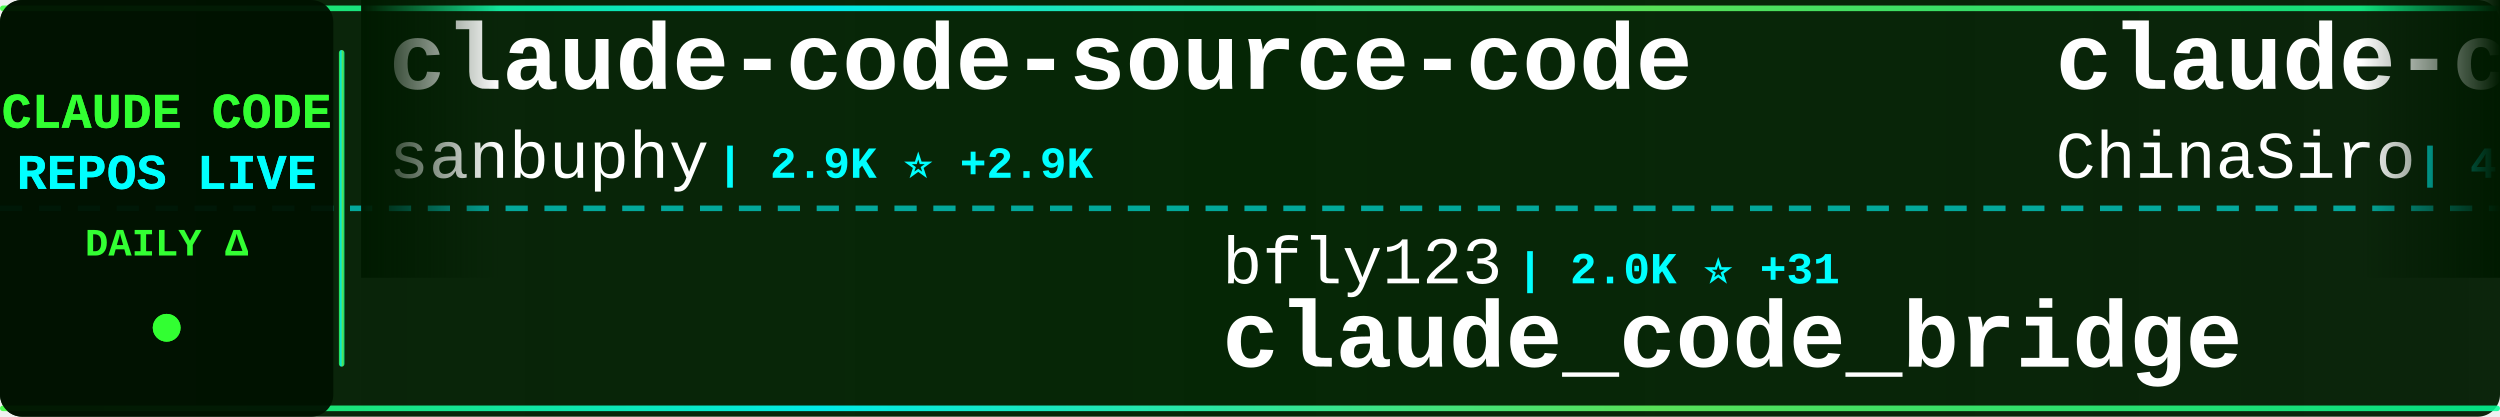
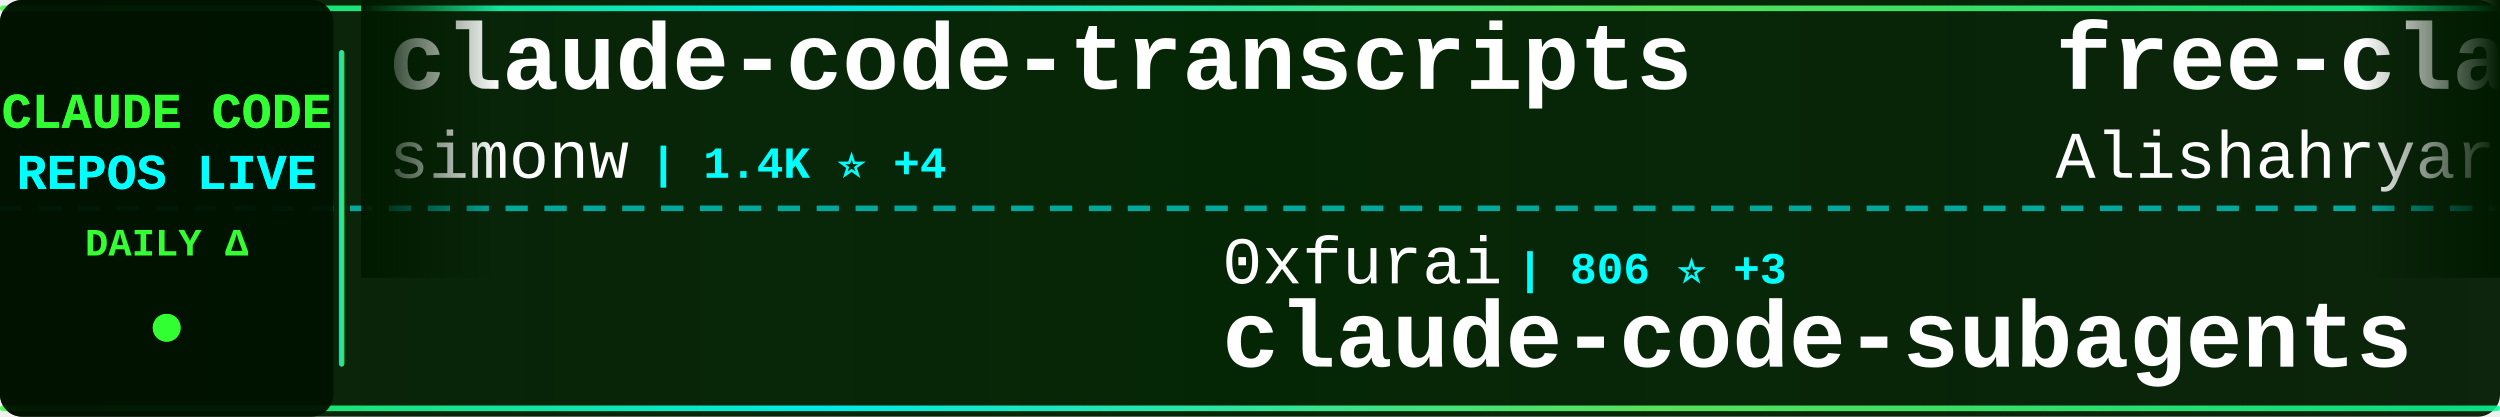
<svg xmlns="http://www.w3.org/2000/svg" width="900" height="150">
  <defs>
    <linearGradient id="tickerBg" x1="0%" y1="0%" x2="100%" y2="0%">
      <stop offset="0%" style="stop-color:#001a00;stop-opacity:0.95" />
      <stop offset="50%" style="stop-color:#002200;stop-opacity:0.98" />
      <stop offset="100%" style="stop-color:#001a00;stop-opacity:0.95" />
    </linearGradient>
    <linearGradient id="borderGrad" x1="0%" y1="0%" x2="100%" y2="0%">
      <stop offset="0%" style="stop-color:#33ff33;stop-opacity:0.85">
        <animate attributeName="stop-opacity" values="0.85;1;0.85" dur="2s" repeatCount="indefinite" />
      </stop>
      <stop offset="33%" style="stop-color:#00ffff;stop-opacity:0.9">
        <animate attributeName="stop-opacity" values="0.9;1;0.9" dur="2.2s" repeatCount="indefinite" />
      </stop>
      <stop offset="66%" style="stop-color:#66ff66;stop-opacity:0.85">
        <animate attributeName="stop-opacity" values="0.85;1;0.85" dur="1.8s" repeatCount="indefinite" />
      </stop>
      <stop offset="100%" style="stop-color:#00ff99;stop-opacity:0.85">
        <animate attributeName="stop-opacity" values="0.85;1;0.85" dur="2s" repeatCount="indefinite" />
      </stop>
    </linearGradient>
    <filter id="textGlow">
      <feGaussianBlur stdDeviation="0.1" result="coloredBlur" />
      <feMerge>
        <feMergeNode in="coloredBlur" />
        <feMergeNode in="SourceGraphic" />
      </feMerge>
    </filter>
    <filter id="metricGlow">
      <feGaussianBlur stdDeviation="0.2" result="coloredBlur" />
      <feMerge>
        <feMergeNode in="coloredBlur" />
        <feMergeNode in="SourceGraphic" />
      </feMerge>
    </filter>
    <linearGradient id="leftFade" x1="0%" y1="0%" x2="100%" y2="0%">
      <stop offset="0%" style="stop-color:#001a00;stop-opacity:1" />
      <stop offset="100%" style="stop-color:#001a00;stop-opacity:0" />
    </linearGradient>
    <linearGradient id="rightFade" x1="0%" y1="0%" x2="100%" y2="0%">
      <stop offset="0%" style="stop-color:#001a00;stop-opacity:0" />
      <stop offset="100%" style="stop-color:#001a00;stop-opacity:1" />
    </linearGradient>
  </defs>
  <rect width="900" height="150" fill="url(#tickerBg)" rx="8" />
  <rect x="0" y="2" width="900" height="2" fill="url(#borderGrad)" rx="1" />
  <rect x="0" y="146" width="900" height="2" fill="url(#borderGrad)" rx="1" />
  <line x1="0" y1="75" x2="900" y2="75" stroke="#00ffff" stroke-width="2" stroke-dasharray="8 6" opacity="0.6" />
  <rect x="0" y="0" width="120" height="150" fill="#001100" opacity="0.95" rx="8" />
  <text x="60" y="46" font-family="'Courier New', monospace" font-size="18" font-weight="bold" fill="#33ff33" text-anchor="middle" filter="url(#textGlow)">
    CLAUDE CODE
  </text>
  <text x="60" y="68" font-family="'Courier New', monospace" font-size="18" font-weight="bold" fill="#00ffff" text-anchor="middle" filter="url(#textGlow)">
    REPOS LIVE
  </text>
  <text x="60" y="92" font-family="'Courier New', monospace" font-size="14" font-weight="bold" fill="#33ff33" text-anchor="middle">
    DAILY Δ
  </text>
  <circle cx="60" cy="118" r="5" fill="#33ff33" filter="url(#metricGlow)">
    <animate attributeName="r" values="4;6;4" dur="1.5s" repeatCount="indefinite" />
    <animate attributeName="opacity" values="0.6;1;0.6" dur="1.5s" repeatCount="indefinite" />
  </circle>
  <rect x="122" y="18" width="2" height="114" fill="url(#borderGrad)" rx="1" />
  <clipPath id="tickerClip">
    <rect x="130" y="0" width="770" height="150" />
  </clipPath>
  <g clip-path="url(#tickerClip)">
    <g id="tickerItems">
      <animateTransform attributeName="transform" attributeType="XML" type="translate" from="0 0" to="-3000 0" dur="54s" repeatCount="indefinite" />
      <g transform="translate(0, 0)">
-         <text x="140" y="32" font-family="'Courier New', monospace" font-size="34" font-weight="bold" fill="#ffffff">claude-code-source-code</text>
-         <text x="140" y="64" font-family="'Courier New', monospace" font-size="24" font-weight="normal" fill="#ffffff" opacity="1.0">sanbuphy</text>
-         <text x="258" y="64" font-family="'Courier New', monospace" font-size="16" font-weight="bold" fill="#00ffff"> | 2.9K ⭐ +2.9K</text>
+         <text x="140" y="32" font-family="'Courier New', monospace" font-size="34" font-weight="bold" fill="#ffffff">claude-code-transcripts</text>
+         <text x="140" y="64" font-family="'Courier New', monospace" font-size="24" font-weight="normal" fill="#ffffff" opacity="1.0">simonw</text>
+         <text x="234" y="64" font-family="'Courier New', monospace" font-size="16" font-weight="bold" fill="#00ffff"> | 1.4K ⭐ +4</text>
      </g>
      <g transform="translate(300, 0)">
-         <text x="140" y="102" font-family="'Courier New', monospace" font-size="24" font-weight="normal" fill="#ffffff" opacity="1.0">bfly123</text>
-         <text x="246" y="102" font-family="'Courier New', monospace" font-size="16" font-weight="bold" fill="#00ffff"> | 2.0K ⭐ +31</text>
-         <text x="140" y="132" font-family="'Courier New', monospace" font-size="34" font-weight="bold" fill="#ffffff">claude_code_bridge</text>
+         <text x="140" y="102" font-family="'Courier New', monospace" font-size="24" font-weight="normal" fill="#ffffff" opacity="1.0">0xfurai</text>
+         <text x="246" y="102" font-family="'Courier New', monospace" font-size="16" font-weight="bold" fill="#00ffff"> | 806 ⭐ +3</text>
+         <text x="140" y="132" font-family="'Courier New', monospace" font-size="34" font-weight="bold" fill="#ffffff">claude-code-subagents</text>
      </g>
      <g transform="translate(600, 0)">
-         <text x="140" y="32" font-family="'Courier New', monospace" font-size="34" font-weight="bold" fill="#ffffff">claude-code-sourcemap</text>
-         <text x="140" y="64" font-family="'Courier New', monospace" font-size="24" font-weight="normal" fill="#ffffff" opacity="1.0">ChinaSiro</text>
-         <text x="270" y="64" font-family="'Courier New', monospace" font-size="16" font-weight="bold" fill="#00ffff"> | 4.0K ⭐ +4.0K</text>
+         <text x="140" y="32" font-family="'Courier New', monospace" font-size="34" font-weight="bold" fill="#ffffff">free-claude-code</text>
+         <text x="140" y="64" font-family="'Courier New', monospace" font-size="24" font-weight="normal" fill="#ffffff" opacity="1.0">Alishahryar1</text>
+         <text x="306" y="64" font-family="'Courier New', monospace" font-size="16" font-weight="bold" fill="#00ffff"> | 1.3K ⭐ +33</text>
      </g>
      <g transform="translate(900, 0)">
-         <text x="140" y="102" font-family="'Courier New', monospace" font-size="24" font-weight="normal" fill="#ffffff" opacity="1.0">RichardAtCT</text>
-         <text x="294" y="102" font-family="'Courier New', monospace" font-size="16" font-weight="bold" fill="#00ffff"> | 2.3K ⭐ +10</text>
-         <text x="140" y="132" font-family="'Courier New', monospace" font-size="34" font-weight="bold" fill="#ffffff">claude-code-telegram</text>
+         <text x="140" y="102" font-family="'Courier New', monospace" font-size="24" font-weight="normal" fill="#ffffff" opacity="1.0">Onewon</text>
+         <text x="234" y="102" font-family="'Courier New', monospace" font-size="16" font-weight="bold" fill="#00ffff"> | 64 ⭐ +44</text>
+         <text x="140" y="132" font-family="'Courier New', monospace" font-size="34" font-weight="bold" fill="#ffffff">claude-code</text>
      </g>
      <g transform="translate(1200, 0)">
-         <text x="140" y="32" font-family="'Courier New', monospace" font-size="34" font-weight="bold" fill="#ffffff">claude-task-master</text>
-         <text x="140" y="64" font-family="'Courier New', monospace" font-size="24" font-weight="normal" fill="#ffffff" opacity="1.0">eyaltoledano</text>
-         <text x="306" y="64" font-family="'Courier New', monospace" font-size="16" font-weight="bold" fill="#00ffff"> | 26.3K ⭐ +24</text>
+         <text x="140" y="32" font-family="'Courier New', monospace" font-size="34" font-weight="bold" fill="#ffffff">claude-code-ultimate-gui...</text>
+         <text x="140" y="64" font-family="'Courier New', monospace" font-size="24" font-weight="normal" fill="#ffffff" opacity="1.0">FlorianBruniaux</text>
+         <text x="342" y="64" font-family="'Courier New', monospace" font-size="16" font-weight="bold" fill="#00ffff"> | 2.6K ⭐ +75</text>
      </g>
      <g transform="translate(1500, 0)">
-         <text x="140" y="102" font-family="'Courier New', monospace" font-size="24" font-weight="normal" fill="#ffffff" opacity="1.0">alirezarezvani</text>
-         <text x="330" y="102" font-family="'Courier New', monospace" font-size="16" font-weight="bold" fill="#00ffff"> | 660 ⭐ +2</text>
-         <text x="140" y="132" font-family="'Courier New', monospace" font-size="34" font-weight="bold" fill="#ffffff">claude-code-tresor</text>
+         <text x="140" y="102" font-family="'Courier New', monospace" font-size="24" font-weight="normal" fill="#ffffff" opacity="1.0">darcyegb</text>
+         <text x="258" y="102" font-family="'Courier New', monospace" font-size="16" font-weight="bold" fill="#00ffff"> | 636 ⭐ +4</text>
+         <text x="140" y="132" font-family="'Courier New', monospace" font-size="34" font-weight="bold" fill="#ffffff">ClaudeCodeAgents</text>
      </g>
      <g transform="translate(1800, 0)">
-         <text x="140" y="32" font-family="'Courier New', monospace" font-size="34" font-weight="bold" fill="#ffffff">claude-code-workflows</text>
-         <text x="140" y="64" font-family="'Courier New', monospace" font-size="24" font-weight="normal" fill="#ffffff" opacity="1.0">OneRedOak</text>
-         <text x="270" y="64" font-family="'Courier New', monospace" font-size="16" font-weight="bold" fill="#00ffff"> | 3.8K ⭐ +4</text>
+         <text x="140" y="32" font-family="'Courier New', monospace" font-size="34" font-weight="bold" fill="#ffffff">sc-claude-code-files</text>
+         <text x="140" y="64" font-family="'Courier New', monospace" font-size="24" font-weight="normal" fill="#ffffff" opacity="1.0">https-deeplearning-ai</text>
+         <text x="414" y="64" font-family="'Courier New', monospace" font-size="16" font-weight="bold" fill="#00ffff"> | 469 ⭐ +2</text>
      </g>
      <g transform="translate(2100, 0)">
-         <text x="140" y="102" font-family="'Courier New', monospace" font-size="24" font-weight="normal" fill="#ffffff" opacity="1.0">steipete</text>
-         <text x="258" y="102" font-family="'Courier New', monospace" font-size="16" font-weight="bold" fill="#00ffff"> | 1.2K ⭐ +3</text>
-         <text x="140" y="132" font-family="'Courier New', monospace" font-size="34" font-weight="bold" fill="#ffffff">claude-code-mcp</text>
+         <text x="140" y="102" font-family="'Courier New', monospace" font-size="24" font-weight="normal" fill="#ffffff" opacity="1.0">ComposioHQ</text>
+         <text x="282" y="102" font-family="'Courier New', monospace" font-size="16" font-weight="bold" fill="#00ffff"> | 49.9K ⭐ +384</text>
+         <text x="140" y="132" font-family="'Courier New', monospace" font-size="34" font-weight="bold" fill="#ffffff">awesome-claude-skills</text>
      </g>
      <g transform="translate(2400, 0)">
-         <text x="140" y="32" font-family="'Courier New', monospace" font-size="34" font-weight="bold" fill="#ffffff">claude-code-router</text>
-         <text x="140" y="64" font-family="'Courier New', monospace" font-size="24" font-weight="normal" fill="#ffffff" opacity="1.0">musistudio</text>
-         <text x="282" y="64" font-family="'Courier New', monospace" font-size="16" font-weight="bold" fill="#00ffff"> | 30.9K ⭐ +114</text>
+         <text x="140" y="32" font-family="'Courier New', monospace" font-size="34" font-weight="bold" fill="#ffffff">awesome-claude-code-tool...</text>
+         <text x="140" y="64" font-family="'Courier New', monospace" font-size="24" font-weight="normal" fill="#ffffff" opacity="1.0">rohitg00</text>
+         <text x="258" y="64" font-family="'Courier New', monospace" font-size="16" font-weight="bold" fill="#00ffff"> | 978 ⭐ +18</text>
      </g>
      <g transform="translate(2700, 0)">
-         <text x="140" y="102" font-family="'Courier New', monospace" font-size="24" font-weight="normal" fill="#ffffff" opacity="1.0">snarktank</text>
-         <text x="270" y="102" font-family="'Courier New', monospace" font-size="16" font-weight="bold" fill="#00ffff"> | 14.2K ⭐ +79</text>
-         <text x="140" y="132" font-family="'Courier New', monospace" font-size="34" font-weight="bold" fill="#ffffff">ralph</text>
+         <text x="140" y="102" font-family="'Courier New', monospace" font-size="24" font-weight="normal" fill="#ffffff" opacity="1.0">Leonxlnx</text>
+         <text x="258" y="102" font-family="'Courier New', monospace" font-size="16" font-weight="bold" fill="#00ffff"> | 1.1K ⭐ +1.1K</text>
+         <text x="140" y="132" font-family="'Courier New', monospace" font-size="34" font-weight="bold" fill="#ffffff">claude-code-system-promp...</text>
      </g>
      <g transform="translate(3000, 0)">
-         <text x="140" y="32" font-family="'Courier New', monospace" font-size="34" font-weight="bold" fill="#ffffff">claude-code-source-code</text>
-         <text x="140" y="64" font-family="'Courier New', monospace" font-size="24" font-weight="normal" fill="#ffffff" opacity="1.0">sanbuphy</text>
-         <text x="258" y="64" font-family="'Courier New', monospace" font-size="16" font-weight="bold" fill="#00ffff"> | 2.9K ⭐ +2.9K</text>
+         <text x="140" y="32" font-family="'Courier New', monospace" font-size="34" font-weight="bold" fill="#ffffff">claude-code-transcripts</text>
+         <text x="140" y="64" font-family="'Courier New', monospace" font-size="24" font-weight="normal" fill="#ffffff" opacity="1.0">simonw</text>
+         <text x="234" y="64" font-family="'Courier New', monospace" font-size="16" font-weight="bold" fill="#00ffff"> | 1.4K ⭐ +4</text>
      </g>
      <g transform="translate(3300, 0)">
-         <text x="140" y="102" font-family="'Courier New', monospace" font-size="24" font-weight="normal" fill="#ffffff" opacity="1.0">bfly123</text>
-         <text x="246" y="102" font-family="'Courier New', monospace" font-size="16" font-weight="bold" fill="#00ffff"> | 2.0K ⭐ +31</text>
-         <text x="140" y="132" font-family="'Courier New', monospace" font-size="34" font-weight="bold" fill="#ffffff">claude_code_bridge</text>
+         <text x="140" y="102" font-family="'Courier New', monospace" font-size="24" font-weight="normal" fill="#ffffff" opacity="1.0">0xfurai</text>
+         <text x="246" y="102" font-family="'Courier New', monospace" font-size="16" font-weight="bold" fill="#00ffff"> | 806 ⭐ +3</text>
+         <text x="140" y="132" font-family="'Courier New', monospace" font-size="34" font-weight="bold" fill="#ffffff">claude-code-subagents</text>
      </g>
      <g transform="translate(3600, 0)">
-         <text x="140" y="32" font-family="'Courier New', monospace" font-size="34" font-weight="bold" fill="#ffffff">claude-code-sourcemap</text>
-         <text x="140" y="64" font-family="'Courier New', monospace" font-size="24" font-weight="normal" fill="#ffffff" opacity="1.0">ChinaSiro</text>
-         <text x="270" y="64" font-family="'Courier New', monospace" font-size="16" font-weight="bold" fill="#00ffff"> | 4.0K ⭐ +4.0K</text>
+         <text x="140" y="32" font-family="'Courier New', monospace" font-size="34" font-weight="bold" fill="#ffffff">free-claude-code</text>
+         <text x="140" y="64" font-family="'Courier New', monospace" font-size="24" font-weight="normal" fill="#ffffff" opacity="1.0">Alishahryar1</text>
+         <text x="306" y="64" font-family="'Courier New', monospace" font-size="16" font-weight="bold" fill="#00ffff"> | 1.3K ⭐ +33</text>
      </g>
      <g transform="translate(3900, 0)">
-         <text x="140" y="102" font-family="'Courier New', monospace" font-size="24" font-weight="normal" fill="#ffffff" opacity="1.0">RichardAtCT</text>
-         <text x="294" y="102" font-family="'Courier New', monospace" font-size="16" font-weight="bold" fill="#00ffff"> | 2.3K ⭐ +10</text>
-         <text x="140" y="132" font-family="'Courier New', monospace" font-size="34" font-weight="bold" fill="#ffffff">claude-code-telegram</text>
+         <text x="140" y="102" font-family="'Courier New', monospace" font-size="24" font-weight="normal" fill="#ffffff" opacity="1.0">Onewon</text>
+         <text x="234" y="102" font-family="'Courier New', monospace" font-size="16" font-weight="bold" fill="#00ffff"> | 64 ⭐ +44</text>
+         <text x="140" y="132" font-family="'Courier New', monospace" font-size="34" font-weight="bold" fill="#ffffff">claude-code</text>
      </g>
    </g>
  </g>
  <rect x="130" y="0" width="50" height="100" fill="url(#leftFade)" />
  <rect x="850" y="0" width="50" height="100" fill="url(#rightFade)" />
</svg>
